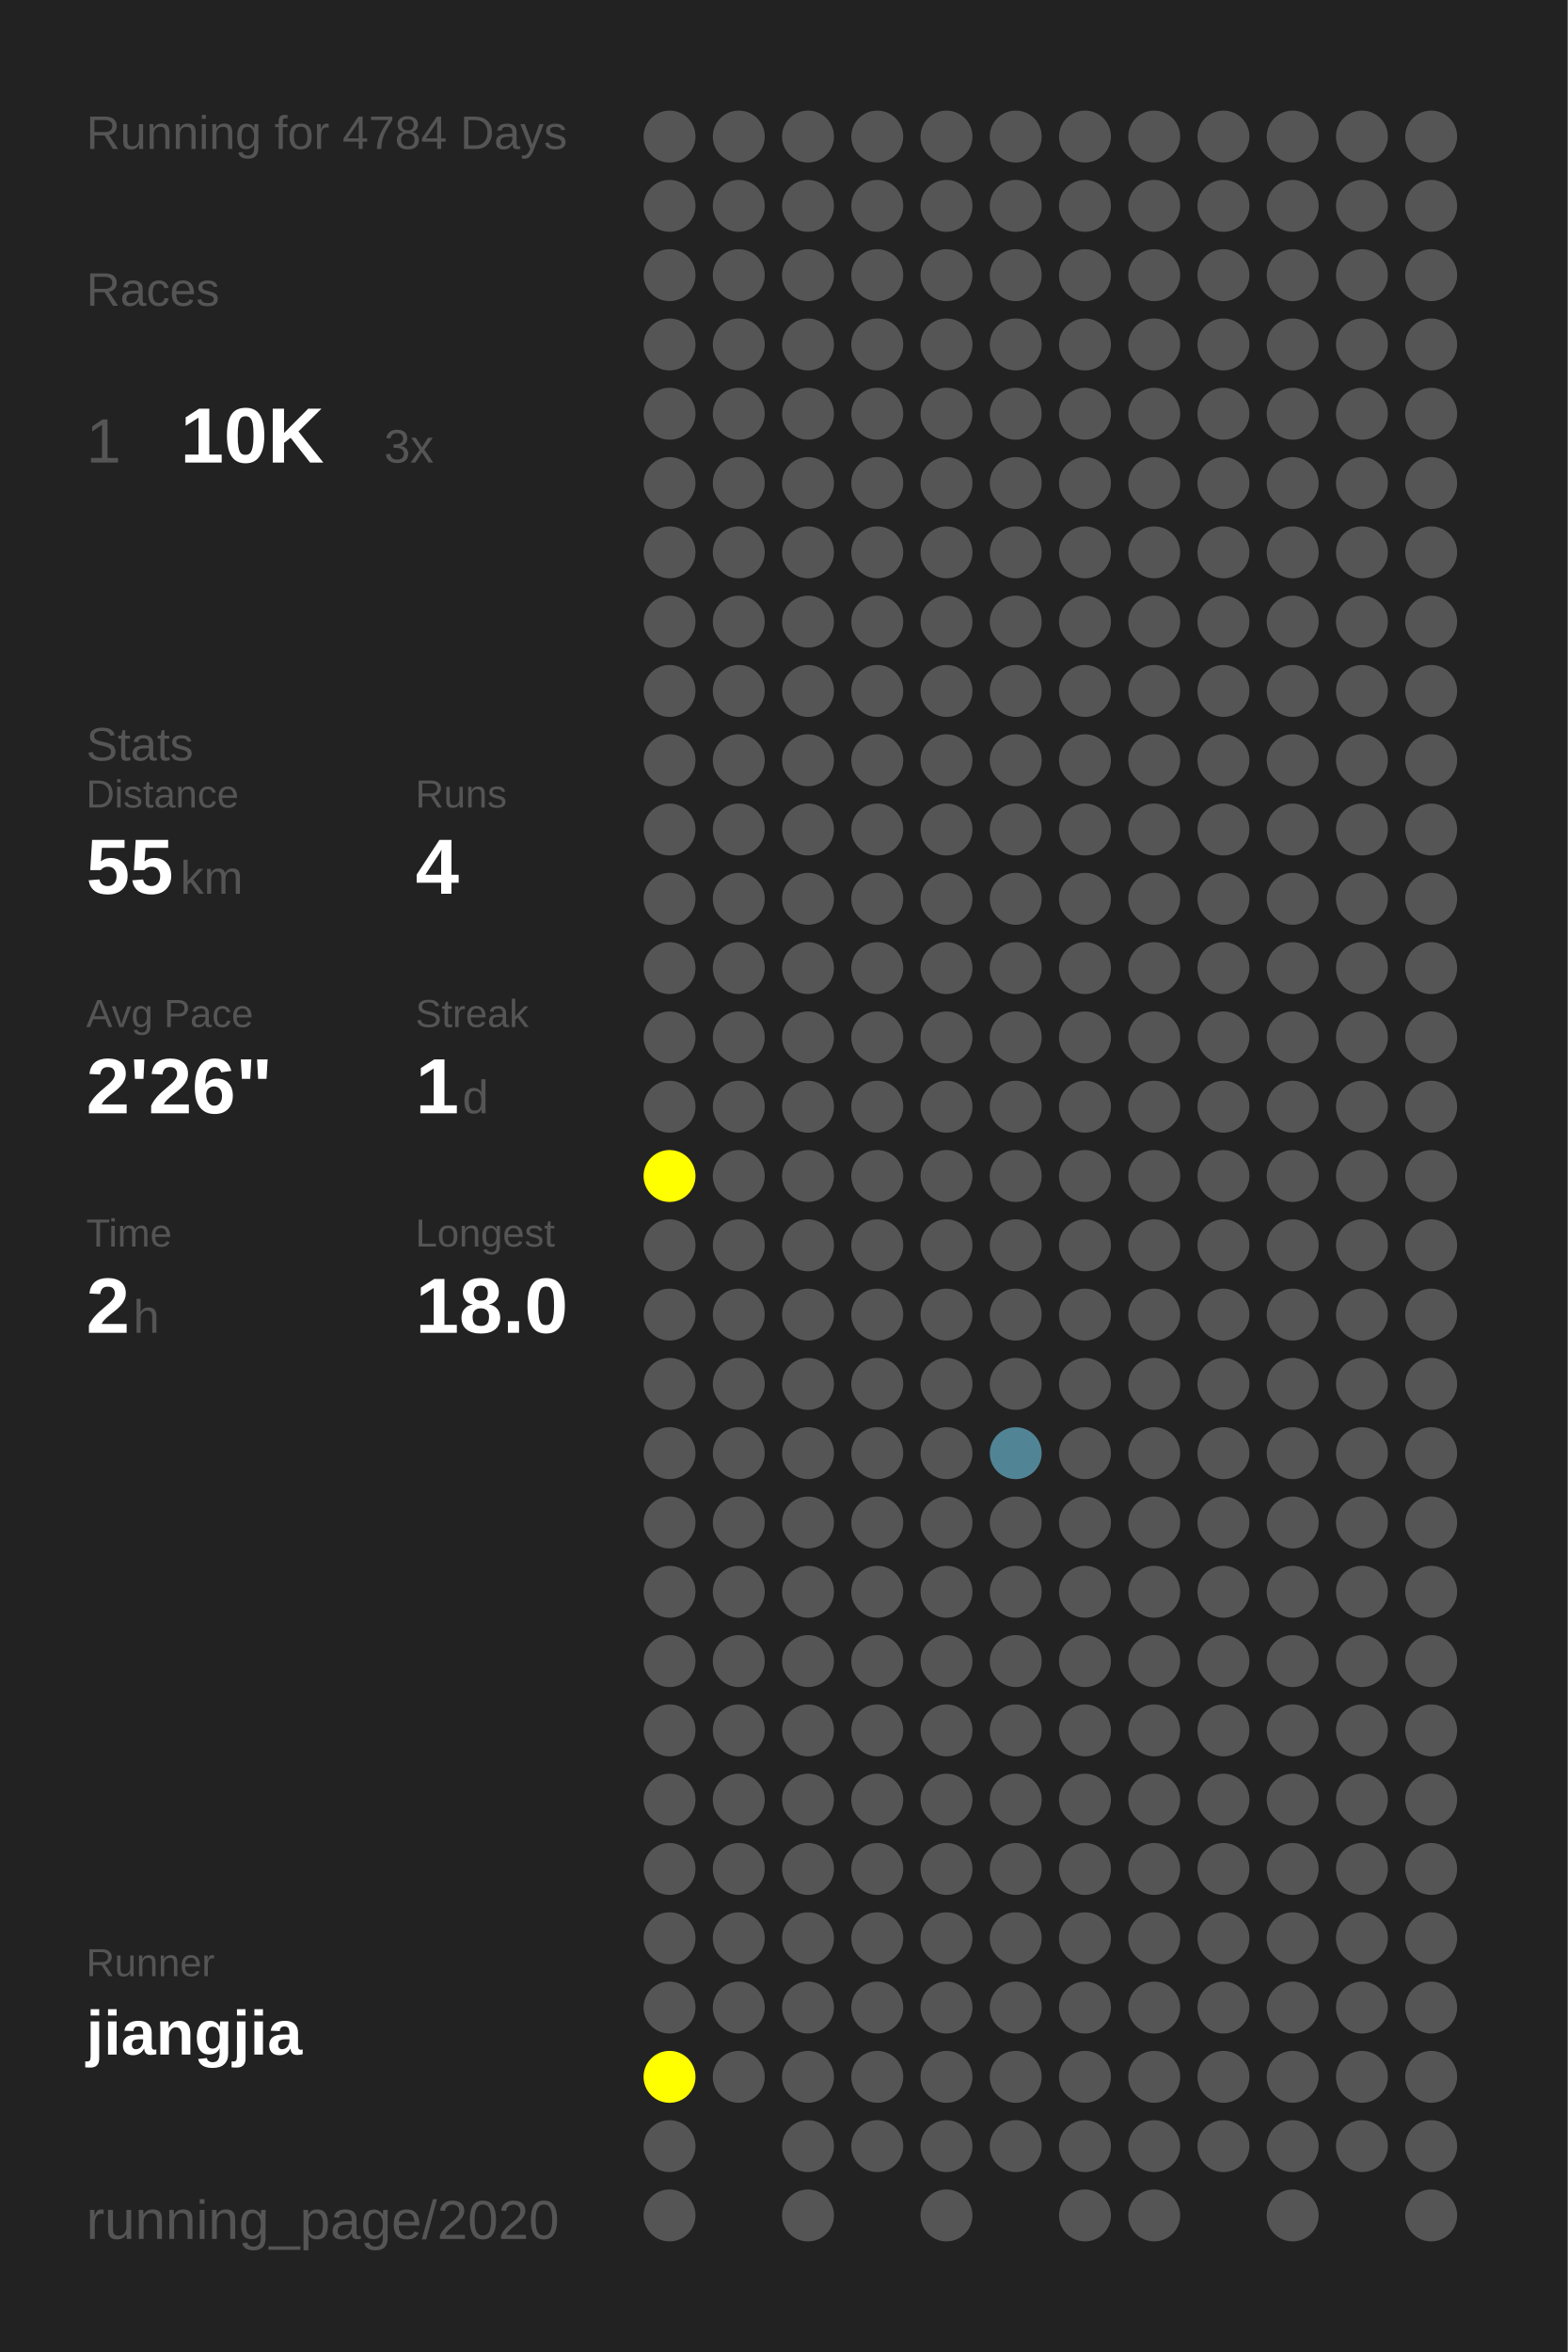
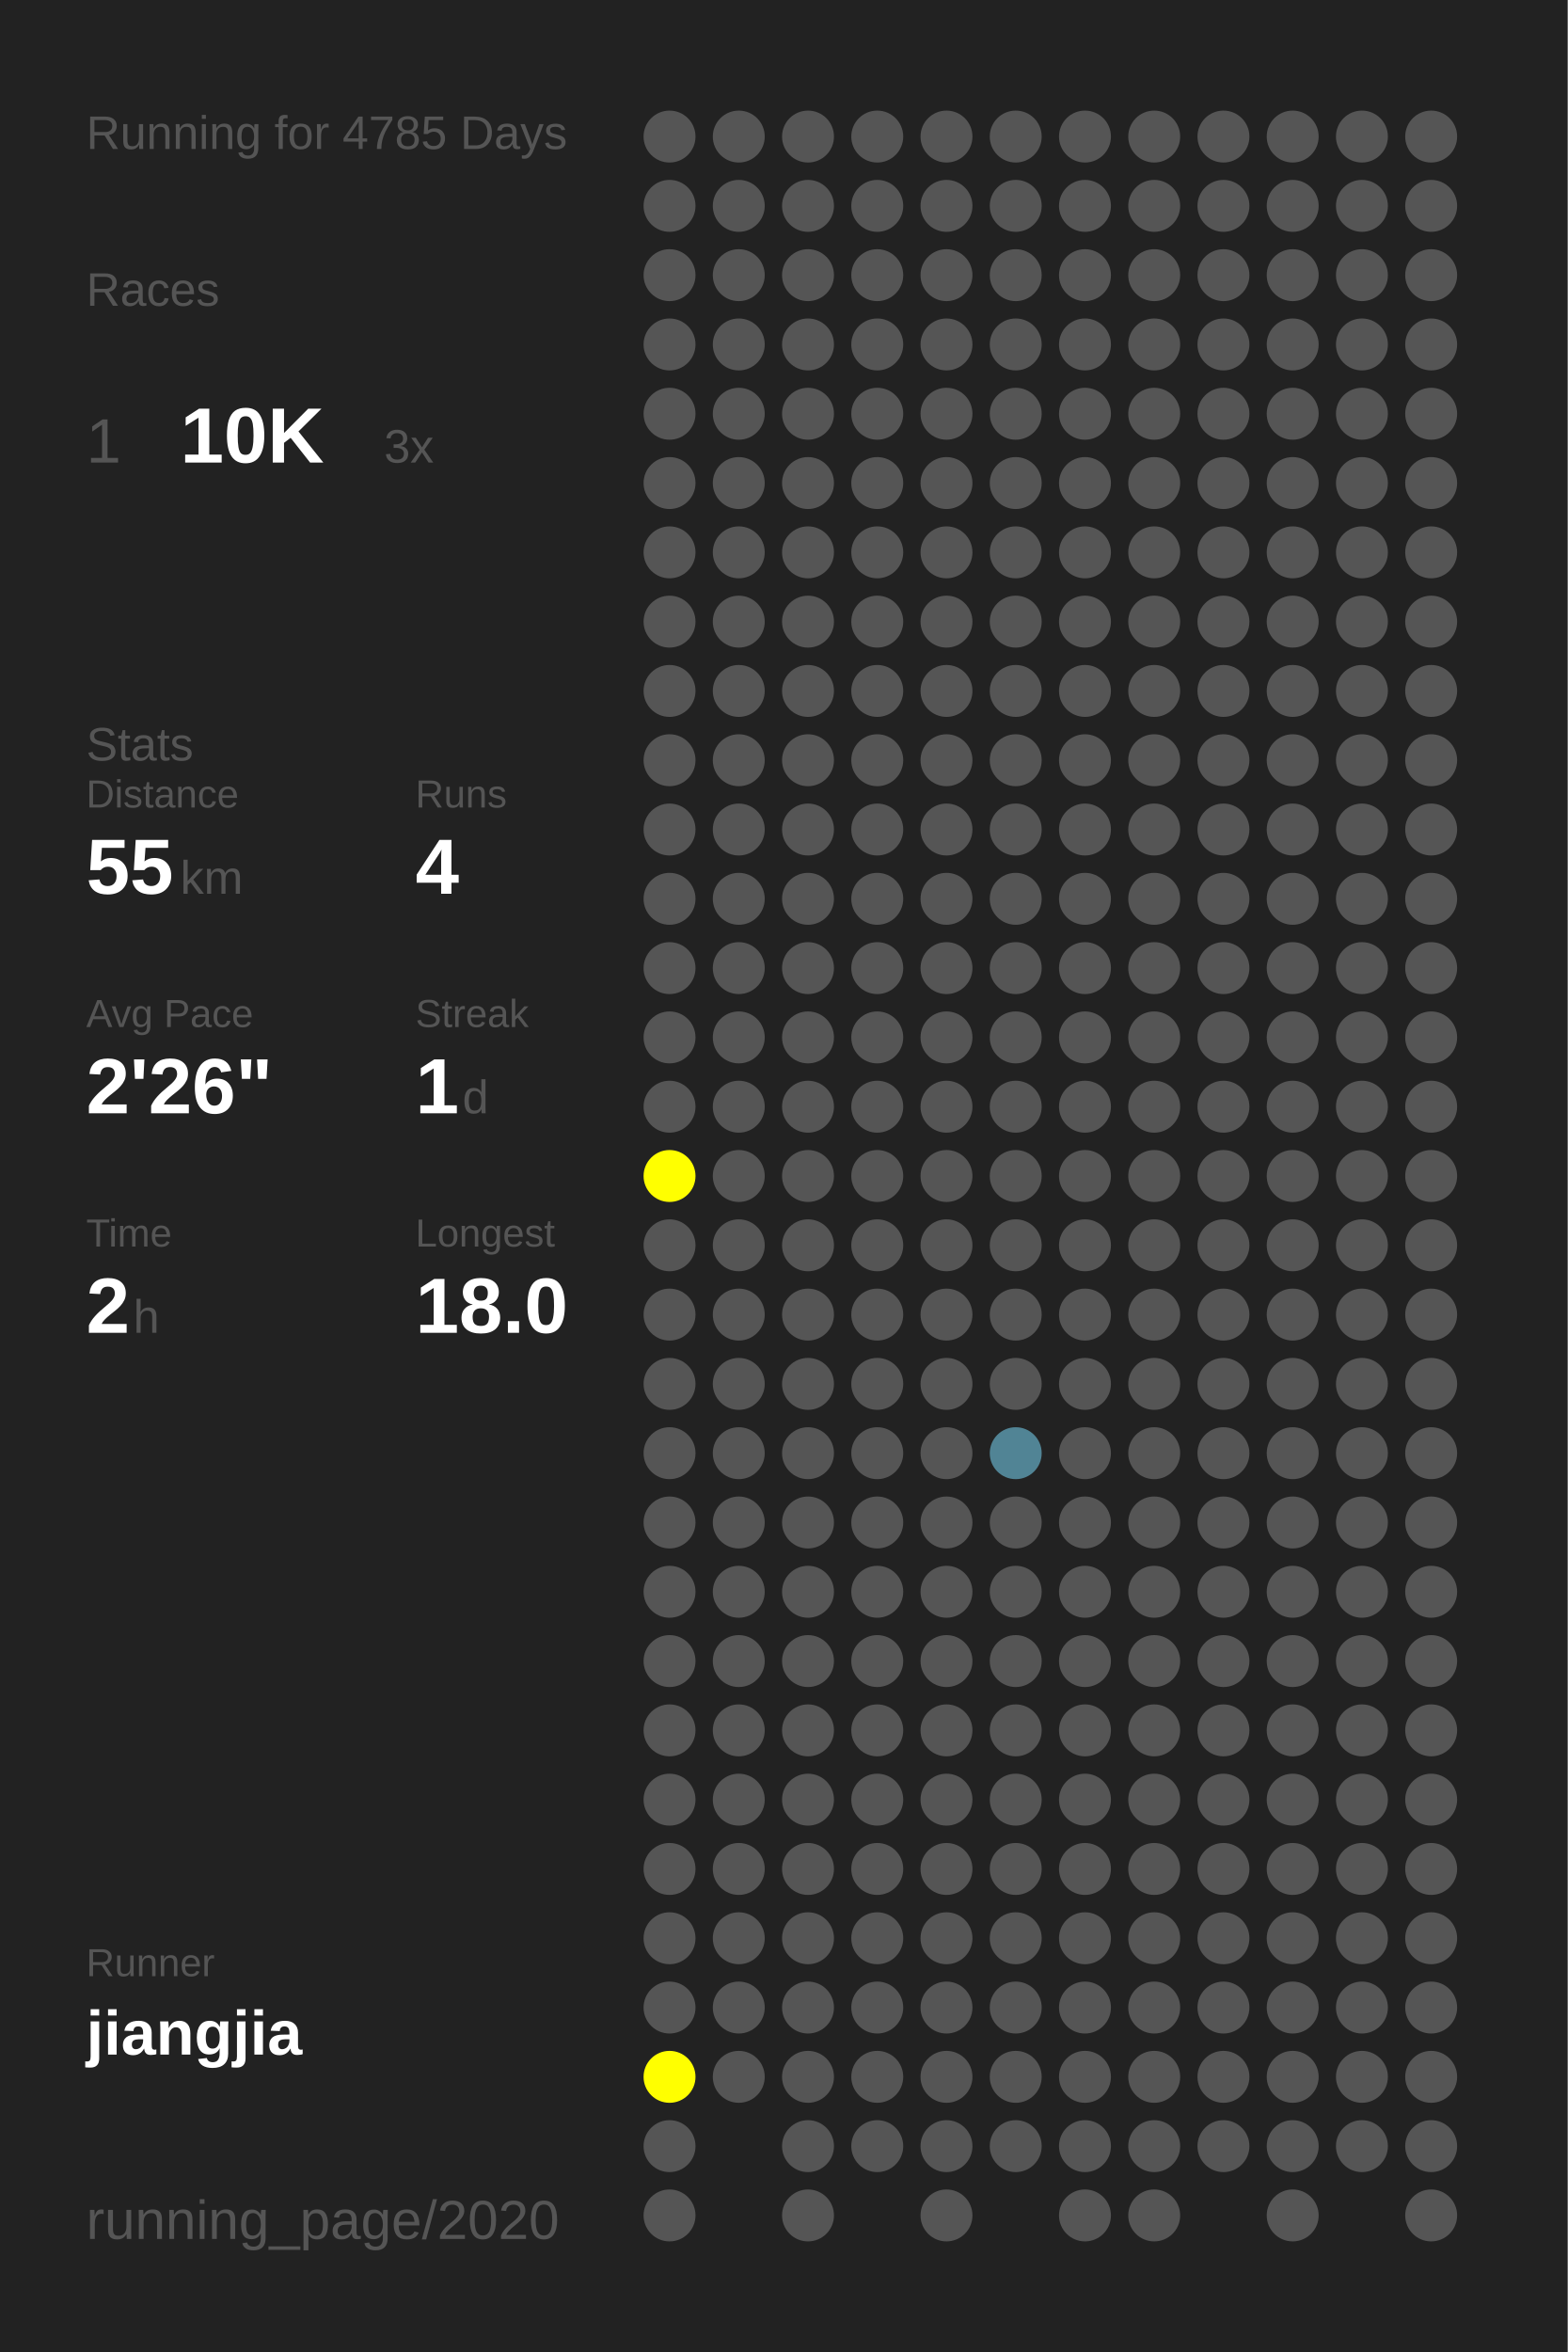
<svg xmlns="http://www.w3.org/2000/svg" baseProfile="full" height="300mm" version="1.1" viewBox="0,0,200,300" width="200mm">
  <defs />
  <rect fill="#222222" height="300" width="200" x="0" y="0" />
-   <text fill="#555555" style="font-size:6px; font-family:Arial;" x="11" y="19">Running for 4784 Days</text>
+   <text fill="#555555" style="font-size:6px; font-family:Arial;" x="11" y="19">Running for 4785 Days</text>
  <text fill="#555555" style="font-size:6px; font-family:Arial;" x="11" y="39">Races</text>
  <text fill="#555555" style="font-size:8px; font-family:Arial;" x="11" y="59">1</text>
  <text fill="#FFFFFF" style="font-size:10px; font-family:Arial; font-weight:bold;" x="23" y="59">10K</text>
  <text fill="#555555" style="font-size:6px; font-family:Arial;" x="49" y="59">3x</text>
  <text fill="#555555" style="font-size:6px; font-family:Arial;" x="11" y="97">Stats</text>
  <text fill="#555555" style="font-size:5px; font-family:Arial;" x="11" y="103">Distance</text>
  <text fill="#FFFFFF" style="font-size:10px; font-family:Arial; font-weight:bold;" x="11" y="114">55</text>
  <text fill="#555555" style="font-size:6px; font-family:Arial;" x="23" y="114">km</text>
  <text fill="#555555" style="font-size:5px; font-family:Arial;" x="53" y="103">Runs</text>
  <text fill="#FFFFFF" style="font-size:10px; font-family:Arial; font-weight:bold;" x="53" y="114">4</text>
  <text fill="#555555" style="font-size:5px; font-family:Arial;" x="11" y="131">Avg Pace</text>
  <text fill="#FFFFFF" style="font-size:10px; font-family:Arial; font-weight:bold;" x="11" y="142">2'26"</text>
  <text fill="#555555" style="font-size:5px; font-family:Arial;" x="53" y="131">Streak</text>
  <text fill="#FFFFFF" style="font-size:10px; font-family:Arial; font-weight:bold;" x="53" y="142">1</text>
  <text fill="#555555" style="font-size:6px; font-family:Arial;" x="59" y="142">d</text>
  <text fill="#555555" style="font-size:5px; font-family:Arial;" x="11" y="159">Time</text>
  <text fill="#FFFFFF" style="font-size:10px; font-family:Arial; font-weight:bold;" x="11" y="170">2</text>
  <text fill="#555555" style="font-size:6px; font-family:Arial;" x="17" y="170">h</text>
  <text fill="#555555" style="font-size:5px; font-family:Arial;" x="53" y="159">Longest</text>
  <text fill="#FFFFFF" style="font-size:10px; font-family:Arial; font-weight:bold;" x="53" y="170">18.0</text>
  <text fill="#555555" style="font-size:5px; font-family:Arial;" x="11" y="252.065">Runner</text>
  <text fill="#FFFFFF" style="font-size:8px; font-family:Arial; font-weight:bold;" x="11" y="262.065">jiangjia</text>
  <text fill="#555555" style="font-size:7px; font-family:Arial;" x="11" y="285.581">running_page/2020</text>
  <circle cx="85.417" cy="17.419" fill="#555555" r="3.312" />
  <circle cx="85.417" cy="26.258" fill="#555555" r="3.312" />
  <circle cx="85.417" cy="35.097" fill="#555555" r="3.312" />
  <circle cx="85.417" cy="43.935" fill="#555555" r="3.312" />
  <circle cx="85.417" cy="52.774" fill="#555555" r="3.312" />
  <circle cx="85.417" cy="61.613" fill="#555555" r="3.312" />
  <circle cx="85.417" cy="70.452" fill="#555555" r="3.312" />
  <circle cx="85.417" cy="79.29" fill="#555555" r="3.312" />
  <circle cx="85.417" cy="88.129" fill="#555555" r="3.312" />
  <circle cx="85.417" cy="96.968" fill="#555555" r="3.312" />
  <circle cx="85.417" cy="105.806" fill="#555555" r="3.312" />
  <circle cx="85.417" cy="114.645" fill="#555555" r="3.312" />
  <circle cx="85.417" cy="123.484" fill="#555555" r="3.312" />
  <circle cx="85.417" cy="132.323" fill="#555555" r="3.312" />
  <circle cx="85.417" cy="141.161" fill="#555555" r="3.312" />
  <circle cx="85.417" cy="150" fill="#FFFF00" r="3.312" />
  <circle cx="85.417" cy="158.839" fill="#555555" r="3.312" />
  <circle cx="85.417" cy="167.677" fill="#555555" r="3.312" />
  <circle cx="85.417" cy="176.516" fill="#555555" r="3.312" />
  <circle cx="85.417" cy="185.355" fill="#555555" r="3.312" />
  <circle cx="85.417" cy="194.194" fill="#555555" r="3.312" />
  <circle cx="85.417" cy="203.032" fill="#555555" r="3.312" />
  <circle cx="85.417" cy="211.871" fill="#555555" r="3.312" />
  <circle cx="85.417" cy="220.71" fill="#555555" r="3.312" />
  <circle cx="85.417" cy="229.548" fill="#555555" r="3.312" />
  <circle cx="85.417" cy="238.387" fill="#555555" r="3.312" />
  <circle cx="85.417" cy="247.226" fill="#555555" r="3.312" />
  <circle cx="85.417" cy="256.065" fill="#555555" r="3.312" />
  <circle cx="85.417" cy="264.903" fill="#FFFF00" r="3.312" />
  <circle cx="85.417" cy="273.742" fill="#555555" r="3.312" />
  <circle cx="85.417" cy="282.581" fill="#555555" r="3.312" />
  <circle cx="94.25" cy="17.419" fill="#555555" r="3.312" />
  <circle cx="94.25" cy="26.258" fill="#555555" r="3.312" />
  <circle cx="94.25" cy="35.097" fill="#555555" r="3.312" />
  <circle cx="94.25" cy="43.935" fill="#555555" r="3.312" />
  <circle cx="94.25" cy="52.774" fill="#555555" r="3.312" />
  <circle cx="94.25" cy="61.613" fill="#555555" r="3.312" />
  <circle cx="94.25" cy="70.452" fill="#555555" r="3.312" />
  <circle cx="94.25" cy="79.29" fill="#555555" r="3.312" />
  <circle cx="94.25" cy="88.129" fill="#555555" r="3.312" />
  <circle cx="94.25" cy="96.968" fill="#555555" r="3.312" />
  <circle cx="94.25" cy="105.806" fill="#555555" r="3.312" />
  <circle cx="94.25" cy="114.645" fill="#555555" r="3.312" />
  <circle cx="94.25" cy="123.484" fill="#555555" r="3.312" />
  <circle cx="94.25" cy="132.323" fill="#555555" r="3.312" />
  <circle cx="94.25" cy="141.161" fill="#555555" r="3.312" />
  <circle cx="94.25" cy="150" fill="#555555" r="3.312" />
  <circle cx="94.25" cy="158.839" fill="#555555" r="3.312" />
  <circle cx="94.25" cy="167.677" fill="#555555" r="3.312" />
  <circle cx="94.25" cy="176.516" fill="#555555" r="3.312" />
  <circle cx="94.25" cy="185.355" fill="#555555" r="3.312" />
  <circle cx="94.25" cy="194.194" fill="#555555" r="3.312" />
  <circle cx="94.25" cy="203.032" fill="#555555" r="3.312" />
  <circle cx="94.25" cy="211.871" fill="#555555" r="3.312" />
  <circle cx="94.25" cy="220.71" fill="#555555" r="3.312" />
  <circle cx="94.25" cy="229.548" fill="#555555" r="3.312" />
  <circle cx="94.25" cy="238.387" fill="#555555" r="3.312" />
  <circle cx="94.25" cy="247.226" fill="#555555" r="3.312" />
  <circle cx="94.25" cy="256.065" fill="#555555" r="3.312" />
  <circle cx="94.25" cy="264.903" fill="#555555" r="3.312" />
  <circle cx="103.083" cy="17.419" fill="#555555" r="3.312" />
  <circle cx="103.083" cy="26.258" fill="#555555" r="3.312" />
  <circle cx="103.083" cy="35.097" fill="#555555" r="3.312" />
  <circle cx="103.083" cy="43.935" fill="#555555" r="3.312" />
  <circle cx="103.083" cy="52.774" fill="#555555" r="3.312" />
  <circle cx="103.083" cy="61.613" fill="#555555" r="3.312" />
  <circle cx="103.083" cy="70.452" fill="#555555" r="3.312" />
  <circle cx="103.083" cy="79.29" fill="#555555" r="3.312" />
  <circle cx="103.083" cy="88.129" fill="#555555" r="3.312" />
  <circle cx="103.083" cy="96.968" fill="#555555" r="3.312" />
  <circle cx="103.083" cy="105.806" fill="#555555" r="3.312" />
  <circle cx="103.083" cy="114.645" fill="#555555" r="3.312" />
  <circle cx="103.083" cy="123.484" fill="#555555" r="3.312" />
  <circle cx="103.083" cy="132.323" fill="#555555" r="3.312" />
  <circle cx="103.083" cy="141.161" fill="#555555" r="3.312" />
  <circle cx="103.083" cy="150" fill="#555555" r="3.312" />
  <circle cx="103.083" cy="158.839" fill="#555555" r="3.312" />
  <circle cx="103.083" cy="167.677" fill="#555555" r="3.312" />
  <circle cx="103.083" cy="176.516" fill="#555555" r="3.312" />
  <circle cx="103.083" cy="185.355" fill="#555555" r="3.312" />
  <circle cx="103.083" cy="194.194" fill="#555555" r="3.312" />
  <circle cx="103.083" cy="203.032" fill="#555555" r="3.312" />
  <circle cx="103.083" cy="211.871" fill="#555555" r="3.312" />
  <circle cx="103.083" cy="220.71" fill="#555555" r="3.312" />
  <circle cx="103.083" cy="229.548" fill="#555555" r="3.312" />
  <circle cx="103.083" cy="238.387" fill="#555555" r="3.312" />
  <circle cx="103.083" cy="247.226" fill="#555555" r="3.312" />
  <circle cx="103.083" cy="256.065" fill="#555555" r="3.312" />
  <circle cx="103.083" cy="264.903" fill="#555555" r="3.312" />
  <circle cx="103.083" cy="273.742" fill="#555555" r="3.312" />
  <circle cx="103.083" cy="282.581" fill="#555555" r="3.312" />
  <circle cx="111.917" cy="17.419" fill="#555555" r="3.312" />
  <circle cx="111.917" cy="26.258" fill="#555555" r="3.312" />
  <circle cx="111.917" cy="35.097" fill="#555555" r="3.312" />
  <circle cx="111.917" cy="43.935" fill="#555555" r="3.312" />
  <circle cx="111.917" cy="52.774" fill="#555555" r="3.312" />
  <circle cx="111.917" cy="61.613" fill="#555555" r="3.312" />
  <circle cx="111.917" cy="70.452" fill="#555555" r="3.312" />
  <circle cx="111.917" cy="79.29" fill="#555555" r="3.312" />
  <circle cx="111.917" cy="88.129" fill="#555555" r="3.312" />
  <circle cx="111.917" cy="96.968" fill="#555555" r="3.312" />
  <circle cx="111.917" cy="105.806" fill="#555555" r="3.312" />
  <circle cx="111.917" cy="114.645" fill="#555555" r="3.312" />
  <circle cx="111.917" cy="123.484" fill="#555555" r="3.312" />
  <circle cx="111.917" cy="132.323" fill="#555555" r="3.312" />
  <circle cx="111.917" cy="141.161" fill="#555555" r="3.312" />
  <circle cx="111.917" cy="150" fill="#555555" r="3.312" />
  <circle cx="111.917" cy="158.839" fill="#555555" r="3.312" />
  <circle cx="111.917" cy="167.677" fill="#555555" r="3.312" />
  <circle cx="111.917" cy="176.516" fill="#555555" r="3.312" />
  <circle cx="111.917" cy="185.355" fill="#555555" r="3.312" />
  <circle cx="111.917" cy="194.194" fill="#555555" r="3.312" />
  <circle cx="111.917" cy="203.032" fill="#555555" r="3.312" />
  <circle cx="111.917" cy="211.871" fill="#555555" r="3.312" />
  <circle cx="111.917" cy="220.71" fill="#555555" r="3.312" />
  <circle cx="111.917" cy="229.548" fill="#555555" r="3.312" />
  <circle cx="111.917" cy="238.387" fill="#555555" r="3.312" />
  <circle cx="111.917" cy="247.226" fill="#555555" r="3.312" />
  <circle cx="111.917" cy="256.065" fill="#555555" r="3.312" />
  <circle cx="111.917" cy="264.903" fill="#555555" r="3.312" />
  <circle cx="111.917" cy="273.742" fill="#555555" r="3.312" />
  <circle cx="120.75" cy="17.419" fill="#555555" r="3.312" />
  <circle cx="120.75" cy="26.258" fill="#555555" r="3.312" />
  <circle cx="120.75" cy="35.097" fill="#555555" r="3.312" />
  <circle cx="120.75" cy="43.935" fill="#555555" r="3.312" />
  <circle cx="120.75" cy="52.774" fill="#555555" r="3.312" />
  <circle cx="120.75" cy="61.613" fill="#555555" r="3.312" />
  <circle cx="120.75" cy="70.452" fill="#555555" r="3.312" />
  <circle cx="120.75" cy="79.29" fill="#555555" r="3.312" />
  <circle cx="120.75" cy="88.129" fill="#555555" r="3.312" />
  <circle cx="120.75" cy="96.968" fill="#555555" r="3.312" />
  <circle cx="120.75" cy="105.806" fill="#555555" r="3.312" />
  <circle cx="120.75" cy="114.645" fill="#555555" r="3.312" />
  <circle cx="120.75" cy="123.484" fill="#555555" r="3.312" />
  <circle cx="120.75" cy="132.323" fill="#555555" r="3.312" />
  <circle cx="120.75" cy="141.161" fill="#555555" r="3.312" />
  <circle cx="120.75" cy="150" fill="#555555" r="3.312" />
  <circle cx="120.75" cy="158.839" fill="#555555" r="3.312" />
  <circle cx="120.75" cy="167.677" fill="#555555" r="3.312" />
  <circle cx="120.75" cy="176.516" fill="#555555" r="3.312" />
  <circle cx="120.75" cy="185.355" fill="#555555" r="3.312" />
  <circle cx="120.75" cy="194.194" fill="#555555" r="3.312" />
  <circle cx="120.75" cy="203.032" fill="#555555" r="3.312" />
  <circle cx="120.75" cy="211.871" fill="#555555" r="3.312" />
  <circle cx="120.75" cy="220.71" fill="#555555" r="3.312" />
  <circle cx="120.75" cy="229.548" fill="#555555" r="3.312" />
  <circle cx="120.75" cy="238.387" fill="#555555" r="3.312" />
  <circle cx="120.75" cy="247.226" fill="#555555" r="3.312" />
  <circle cx="120.75" cy="256.065" fill="#555555" r="3.312" />
  <circle cx="120.75" cy="264.903" fill="#555555" r="3.312" />
  <circle cx="120.75" cy="273.742" fill="#555555" r="3.312" />
  <circle cx="120.75" cy="282.581" fill="#555555" r="3.312" />
  <circle cx="129.583" cy="17.419" fill="#555555" r="3.312" />
  <circle cx="129.583" cy="26.258" fill="#555555" r="3.312" />
  <circle cx="129.583" cy="35.097" fill="#555555" r="3.312" />
  <circle cx="129.583" cy="43.935" fill="#555555" r="3.312" />
  <circle cx="129.583" cy="52.774" fill="#555555" r="3.312" />
  <circle cx="129.583" cy="61.613" fill="#555555" r="3.312" />
  <circle cx="129.583" cy="70.452" fill="#555555" r="3.312" />
  <circle cx="129.583" cy="79.29" fill="#555555" r="3.312" />
  <circle cx="129.583" cy="88.129" fill="#555555" r="3.312" />
  <circle cx="129.583" cy="96.968" fill="#555555" r="3.312" />
  <circle cx="129.583" cy="105.806" fill="#555555" r="3.312" />
  <circle cx="129.583" cy="114.645" fill="#555555" r="3.312" />
  <circle cx="129.583" cy="123.484" fill="#555555" r="3.312" />
  <circle cx="129.583" cy="132.323" fill="#555555" r="3.312" />
  <circle cx="129.583" cy="141.161" fill="#555555" r="3.312" />
  <circle cx="129.583" cy="150" fill="#555555" r="3.312" />
  <circle cx="129.583" cy="158.839" fill="#555555" r="3.312" />
  <circle cx="129.583" cy="167.677" fill="#555555" r="3.312" />
  <circle cx="129.583" cy="176.516" fill="#555555" r="3.312" />
  <circle cx="129.583" cy="185.355" fill="#518495" r="3.312" />
  <circle cx="129.583" cy="194.194" fill="#555555" r="3.312" />
  <circle cx="129.583" cy="203.032" fill="#555555" r="3.312" />
  <circle cx="129.583" cy="211.871" fill="#555555" r="3.312" />
  <circle cx="129.583" cy="220.71" fill="#555555" r="3.312" />
  <circle cx="129.583" cy="229.548" fill="#555555" r="3.312" />
  <circle cx="129.583" cy="238.387" fill="#555555" r="3.312" />
  <circle cx="129.583" cy="247.226" fill="#555555" r="3.312" />
  <circle cx="129.583" cy="256.065" fill="#555555" r="3.312" />
  <circle cx="129.583" cy="264.903" fill="#555555" r="3.312" />
  <circle cx="129.583" cy="273.742" fill="#555555" r="3.312" />
  <circle cx="138.417" cy="17.419" fill="#555555" r="3.312" />
  <circle cx="138.417" cy="26.258" fill="#555555" r="3.312" />
  <circle cx="138.417" cy="35.097" fill="#555555" r="3.312" />
  <circle cx="138.417" cy="43.935" fill="#555555" r="3.312" />
  <circle cx="138.417" cy="52.774" fill="#555555" r="3.312" />
  <circle cx="138.417" cy="61.613" fill="#555555" r="3.312" />
  <circle cx="138.417" cy="70.452" fill="#555555" r="3.312" />
  <circle cx="138.417" cy="79.29" fill="#555555" r="3.312" />
  <circle cx="138.417" cy="88.129" fill="#555555" r="3.312" />
  <circle cx="138.417" cy="96.968" fill="#555555" r="3.312" />
  <circle cx="138.417" cy="105.806" fill="#555555" r="3.312" />
  <circle cx="138.417" cy="114.645" fill="#555555" r="3.312" />
  <circle cx="138.417" cy="123.484" fill="#555555" r="3.312" />
  <circle cx="138.417" cy="132.323" fill="#555555" r="3.312" />
  <circle cx="138.417" cy="141.161" fill="#555555" r="3.312" />
  <circle cx="138.417" cy="150" fill="#555555" r="3.312" />
  <circle cx="138.417" cy="158.839" fill="#555555" r="3.312" />
  <circle cx="138.417" cy="167.677" fill="#555555" r="3.312" />
  <circle cx="138.417" cy="176.516" fill="#555555" r="3.312" />
  <circle cx="138.417" cy="185.355" fill="#555555" r="3.312" />
  <circle cx="138.417" cy="194.194" fill="#555555" r="3.312" />
  <circle cx="138.417" cy="203.032" fill="#555555" r="3.312" />
  <circle cx="138.417" cy="211.871" fill="#555555" r="3.312" />
  <circle cx="138.417" cy="220.71" fill="#555555" r="3.312" />
  <circle cx="138.417" cy="229.548" fill="#555555" r="3.312" />
  <circle cx="138.417" cy="238.387" fill="#555555" r="3.312" />
  <circle cx="138.417" cy="247.226" fill="#555555" r="3.312" />
  <circle cx="138.417" cy="256.065" fill="#555555" r="3.312" />
  <circle cx="138.417" cy="264.903" fill="#555555" r="3.312" />
  <circle cx="138.417" cy="273.742" fill="#555555" r="3.312" />
  <circle cx="138.417" cy="282.581" fill="#555555" r="3.312" />
  <circle cx="147.25" cy="17.419" fill="#555555" r="3.312" />
  <circle cx="147.25" cy="26.258" fill="#555555" r="3.312" />
  <circle cx="147.25" cy="35.097" fill="#555555" r="3.312" />
  <circle cx="147.25" cy="43.935" fill="#555555" r="3.312" />
  <circle cx="147.25" cy="52.774" fill="#555555" r="3.312" />
  <circle cx="147.25" cy="61.613" fill="#555555" r="3.312" />
  <circle cx="147.25" cy="70.452" fill="#555555" r="3.312" />
  <circle cx="147.25" cy="79.29" fill="#555555" r="3.312" />
  <circle cx="147.25" cy="88.129" fill="#555555" r="3.312" />
  <circle cx="147.25" cy="96.968" fill="#555555" r="3.312" />
  <circle cx="147.25" cy="105.806" fill="#555555" r="3.312" />
  <circle cx="147.25" cy="114.645" fill="#555555" r="3.312" />
  <circle cx="147.25" cy="123.484" fill="#555555" r="3.312" />
  <circle cx="147.25" cy="132.323" fill="#555555" r="3.312" />
  <circle cx="147.25" cy="141.161" fill="#555555" r="3.312" />
  <circle cx="147.25" cy="150" fill="#555555" r="3.312" />
  <circle cx="147.25" cy="158.839" fill="#555555" r="3.312" />
  <circle cx="147.25" cy="167.677" fill="#555555" r="3.312" />
  <circle cx="147.25" cy="176.516" fill="#555555" r="3.312" />
  <circle cx="147.25" cy="185.355" fill="#555555" r="3.312" />
  <circle cx="147.25" cy="194.194" fill="#555555" r="3.312" />
  <circle cx="147.25" cy="203.032" fill="#555555" r="3.312" />
  <circle cx="147.25" cy="211.871" fill="#555555" r="3.312" />
  <circle cx="147.25" cy="220.71" fill="#555555" r="3.312" />
  <circle cx="147.25" cy="229.548" fill="#555555" r="3.312" />
  <circle cx="147.25" cy="238.387" fill="#555555" r="3.312" />
  <circle cx="147.25" cy="247.226" fill="#555555" r="3.312" />
  <circle cx="147.25" cy="256.065" fill="#555555" r="3.312" />
  <circle cx="147.25" cy="264.903" fill="#555555" r="3.312" />
  <circle cx="147.25" cy="273.742" fill="#555555" r="3.312" />
  <circle cx="147.25" cy="282.581" fill="#555555" r="3.312" />
  <circle cx="156.083" cy="17.419" fill="#555555" r="3.312" />
  <circle cx="156.083" cy="26.258" fill="#555555" r="3.312" />
  <circle cx="156.083" cy="35.097" fill="#555555" r="3.312" />
  <circle cx="156.083" cy="43.935" fill="#555555" r="3.312" />
  <circle cx="156.083" cy="52.774" fill="#555555" r="3.312" />
  <circle cx="156.083" cy="61.613" fill="#555555" r="3.312" />
  <circle cx="156.083" cy="70.452" fill="#555555" r="3.312" />
  <circle cx="156.083" cy="79.29" fill="#555555" r="3.312" />
  <circle cx="156.083" cy="88.129" fill="#555555" r="3.312" />
  <circle cx="156.083" cy="96.968" fill="#555555" r="3.312" />
  <circle cx="156.083" cy="105.806" fill="#555555" r="3.312" />
  <circle cx="156.083" cy="114.645" fill="#555555" r="3.312" />
  <circle cx="156.083" cy="123.484" fill="#555555" r="3.312" />
  <circle cx="156.083" cy="132.323" fill="#555555" r="3.312" />
  <circle cx="156.083" cy="141.161" fill="#555555" r="3.312" />
  <circle cx="156.083" cy="150" fill="#555555" r="3.312" />
  <circle cx="156.083" cy="158.839" fill="#555555" r="3.312" />
  <circle cx="156.083" cy="167.677" fill="#555555" r="3.312" />
  <circle cx="156.083" cy="176.516" fill="#555555" r="3.312" />
  <circle cx="156.083" cy="185.355" fill="#555555" r="3.312" />
  <circle cx="156.083" cy="194.194" fill="#555555" r="3.312" />
  <circle cx="156.083" cy="203.032" fill="#555555" r="3.312" />
  <circle cx="156.083" cy="211.871" fill="#555555" r="3.312" />
  <circle cx="156.083" cy="220.71" fill="#555555" r="3.312" />
  <circle cx="156.083" cy="229.548" fill="#555555" r="3.312" />
  <circle cx="156.083" cy="238.387" fill="#555555" r="3.312" />
  <circle cx="156.083" cy="247.226" fill="#555555" r="3.312" />
  <circle cx="156.083" cy="256.065" fill="#555555" r="3.312" />
  <circle cx="156.083" cy="264.903" fill="#555555" r="3.312" />
  <circle cx="156.083" cy="273.742" fill="#555555" r="3.312" />
  <circle cx="164.917" cy="17.419" fill="#555555" r="3.312" />
  <circle cx="164.917" cy="26.258" fill="#555555" r="3.312" />
  <circle cx="164.917" cy="35.097" fill="#555555" r="3.312" />
  <circle cx="164.917" cy="43.935" fill="#555555" r="3.312" />
  <circle cx="164.917" cy="52.774" fill="#555555" r="3.312" />
  <circle cx="164.917" cy="61.613" fill="#555555" r="3.312" />
  <circle cx="164.917" cy="70.452" fill="#555555" r="3.312" />
  <circle cx="164.917" cy="79.29" fill="#555555" r="3.312" />
  <circle cx="164.917" cy="88.129" fill="#555555" r="3.312" />
  <circle cx="164.917" cy="96.968" fill="#555555" r="3.312" />
  <circle cx="164.917" cy="105.806" fill="#555555" r="3.312" />
  <circle cx="164.917" cy="114.645" fill="#555555" r="3.312" />
  <circle cx="164.917" cy="123.484" fill="#555555" r="3.312" />
  <circle cx="164.917" cy="132.323" fill="#555555" r="3.312" />
  <circle cx="164.917" cy="141.161" fill="#555555" r="3.312" />
  <circle cx="164.917" cy="150" fill="#555555" r="3.312" />
  <circle cx="164.917" cy="158.839" fill="#555555" r="3.312" />
  <circle cx="164.917" cy="167.677" fill="#555555" r="3.312" />
  <circle cx="164.917" cy="176.516" fill="#555555" r="3.312" />
  <circle cx="164.917" cy="185.355" fill="#555555" r="3.312" />
  <circle cx="164.917" cy="194.194" fill="#555555" r="3.312" />
  <circle cx="164.917" cy="203.032" fill="#555555" r="3.312" />
  <circle cx="164.917" cy="211.871" fill="#555555" r="3.312" />
  <circle cx="164.917" cy="220.71" fill="#555555" r="3.312" />
  <circle cx="164.917" cy="229.548" fill="#555555" r="3.312" />
  <circle cx="164.917" cy="238.387" fill="#555555" r="3.312" />
  <circle cx="164.917" cy="247.226" fill="#555555" r="3.312" />
  <circle cx="164.917" cy="256.065" fill="#555555" r="3.312" />
  <circle cx="164.917" cy="264.903" fill="#555555" r="3.312" />
  <circle cx="164.917" cy="273.742" fill="#555555" r="3.312" />
  <circle cx="164.917" cy="282.581" fill="#555555" r="3.312" />
  <circle cx="173.75" cy="17.419" fill="#555555" r="3.312" />
  <circle cx="173.75" cy="26.258" fill="#555555" r="3.312" />
  <circle cx="173.75" cy="35.097" fill="#555555" r="3.312" />
  <circle cx="173.75" cy="43.935" fill="#555555" r="3.312" />
  <circle cx="173.75" cy="52.774" fill="#555555" r="3.312" />
  <circle cx="173.75" cy="61.613" fill="#555555" r="3.312" />
  <circle cx="173.75" cy="70.452" fill="#555555" r="3.312" />
  <circle cx="173.75" cy="79.29" fill="#555555" r="3.312" />
  <circle cx="173.75" cy="88.129" fill="#555555" r="3.312" />
  <circle cx="173.75" cy="96.968" fill="#555555" r="3.312" />
  <circle cx="173.75" cy="105.806" fill="#555555" r="3.312" />
  <circle cx="173.75" cy="114.645" fill="#555555" r="3.312" />
  <circle cx="173.75" cy="123.484" fill="#555555" r="3.312" />
  <circle cx="173.75" cy="132.323" fill="#555555" r="3.312" />
  <circle cx="173.75" cy="141.161" fill="#555555" r="3.312" />
  <circle cx="173.75" cy="150" fill="#555555" r="3.312" />
  <circle cx="173.75" cy="158.839" fill="#555555" r="3.312" />
  <circle cx="173.75" cy="167.677" fill="#555555" r="3.312" />
  <circle cx="173.75" cy="176.516" fill="#555555" r="3.312" />
  <circle cx="173.75" cy="185.355" fill="#555555" r="3.312" />
  <circle cx="173.75" cy="194.194" fill="#555555" r="3.312" />
  <circle cx="173.75" cy="203.032" fill="#555555" r="3.312" />
  <circle cx="173.75" cy="211.871" fill="#555555" r="3.312" />
  <circle cx="173.75" cy="220.71" fill="#555555" r="3.312" />
  <circle cx="173.75" cy="229.548" fill="#555555" r="3.312" />
  <circle cx="173.75" cy="238.387" fill="#555555" r="3.312" />
  <circle cx="173.75" cy="247.226" fill="#555555" r="3.312" />
  <circle cx="173.75" cy="256.065" fill="#555555" r="3.312" />
  <circle cx="173.75" cy="264.903" fill="#555555" r="3.312" />
  <circle cx="173.75" cy="273.742" fill="#555555" r="3.312" />
  <circle cx="182.583" cy="17.419" fill="#555555" r="3.312" />
  <circle cx="182.583" cy="26.258" fill="#555555" r="3.312" />
  <circle cx="182.583" cy="35.097" fill="#555555" r="3.312" />
  <circle cx="182.583" cy="43.935" fill="#555555" r="3.312" />
  <circle cx="182.583" cy="52.774" fill="#555555" r="3.312" />
  <circle cx="182.583" cy="61.613" fill="#555555" r="3.312" />
  <circle cx="182.583" cy="70.452" fill="#555555" r="3.312" />
  <circle cx="182.583" cy="79.29" fill="#555555" r="3.312" />
  <circle cx="182.583" cy="88.129" fill="#555555" r="3.312" />
  <circle cx="182.583" cy="96.968" fill="#555555" r="3.312" />
  <circle cx="182.583" cy="105.806" fill="#555555" r="3.312" />
  <circle cx="182.583" cy="114.645" fill="#555555" r="3.312" />
  <circle cx="182.583" cy="123.484" fill="#555555" r="3.312" />
  <circle cx="182.583" cy="132.323" fill="#555555" r="3.312" />
  <circle cx="182.583" cy="141.161" fill="#555555" r="3.312" />
  <circle cx="182.583" cy="150" fill="#555555" r="3.312" />
  <circle cx="182.583" cy="158.839" fill="#555555" r="3.312" />
  <circle cx="182.583" cy="167.677" fill="#555555" r="3.312" />
  <circle cx="182.583" cy="176.516" fill="#555555" r="3.312" />
  <circle cx="182.583" cy="185.355" fill="#555555" r="3.312" />
  <circle cx="182.583" cy="194.194" fill="#555555" r="3.312" />
  <circle cx="182.583" cy="203.032" fill="#555555" r="3.312" />
  <circle cx="182.583" cy="211.871" fill="#555555" r="3.312" />
  <circle cx="182.583" cy="220.71" fill="#555555" r="3.312" />
  <circle cx="182.583" cy="229.548" fill="#555555" r="3.312" />
  <circle cx="182.583" cy="238.387" fill="#555555" r="3.312" />
  <circle cx="182.583" cy="247.226" fill="#555555" r="3.312" />
  <circle cx="182.583" cy="256.065" fill="#555555" r="3.312" />
  <circle cx="182.583" cy="264.903" fill="#555555" r="3.312" />
  <circle cx="182.583" cy="273.742" fill="#555555" r="3.312" />
  <circle cx="182.583" cy="282.581" fill="#555555" r="3.312" />
</svg>
